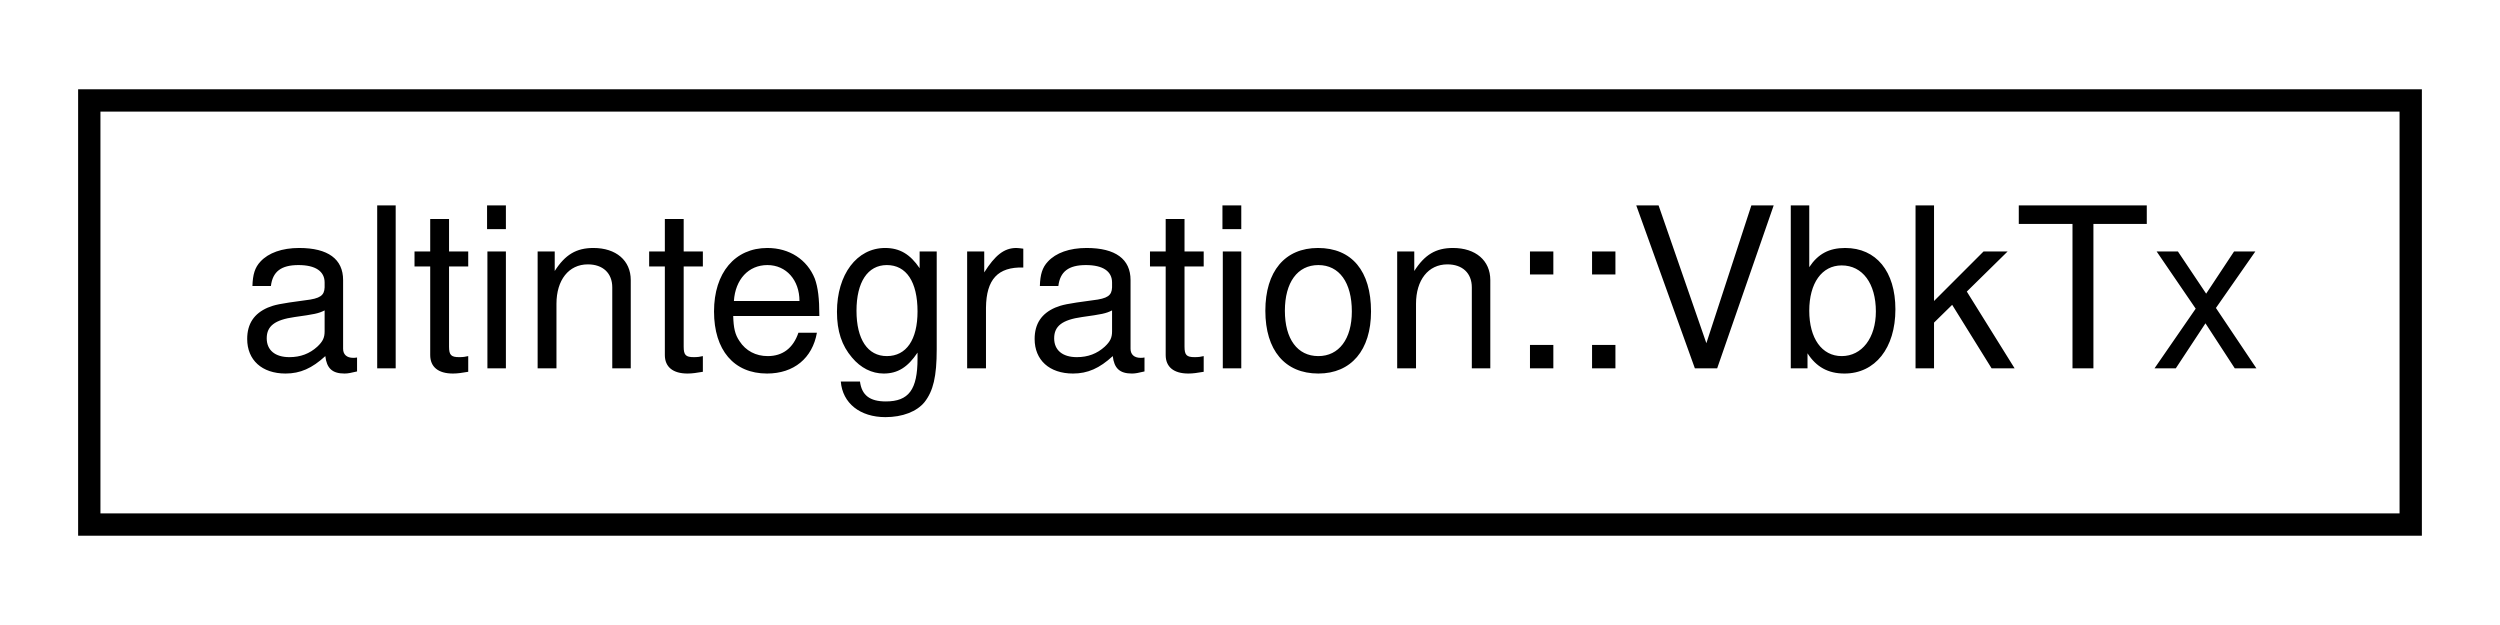
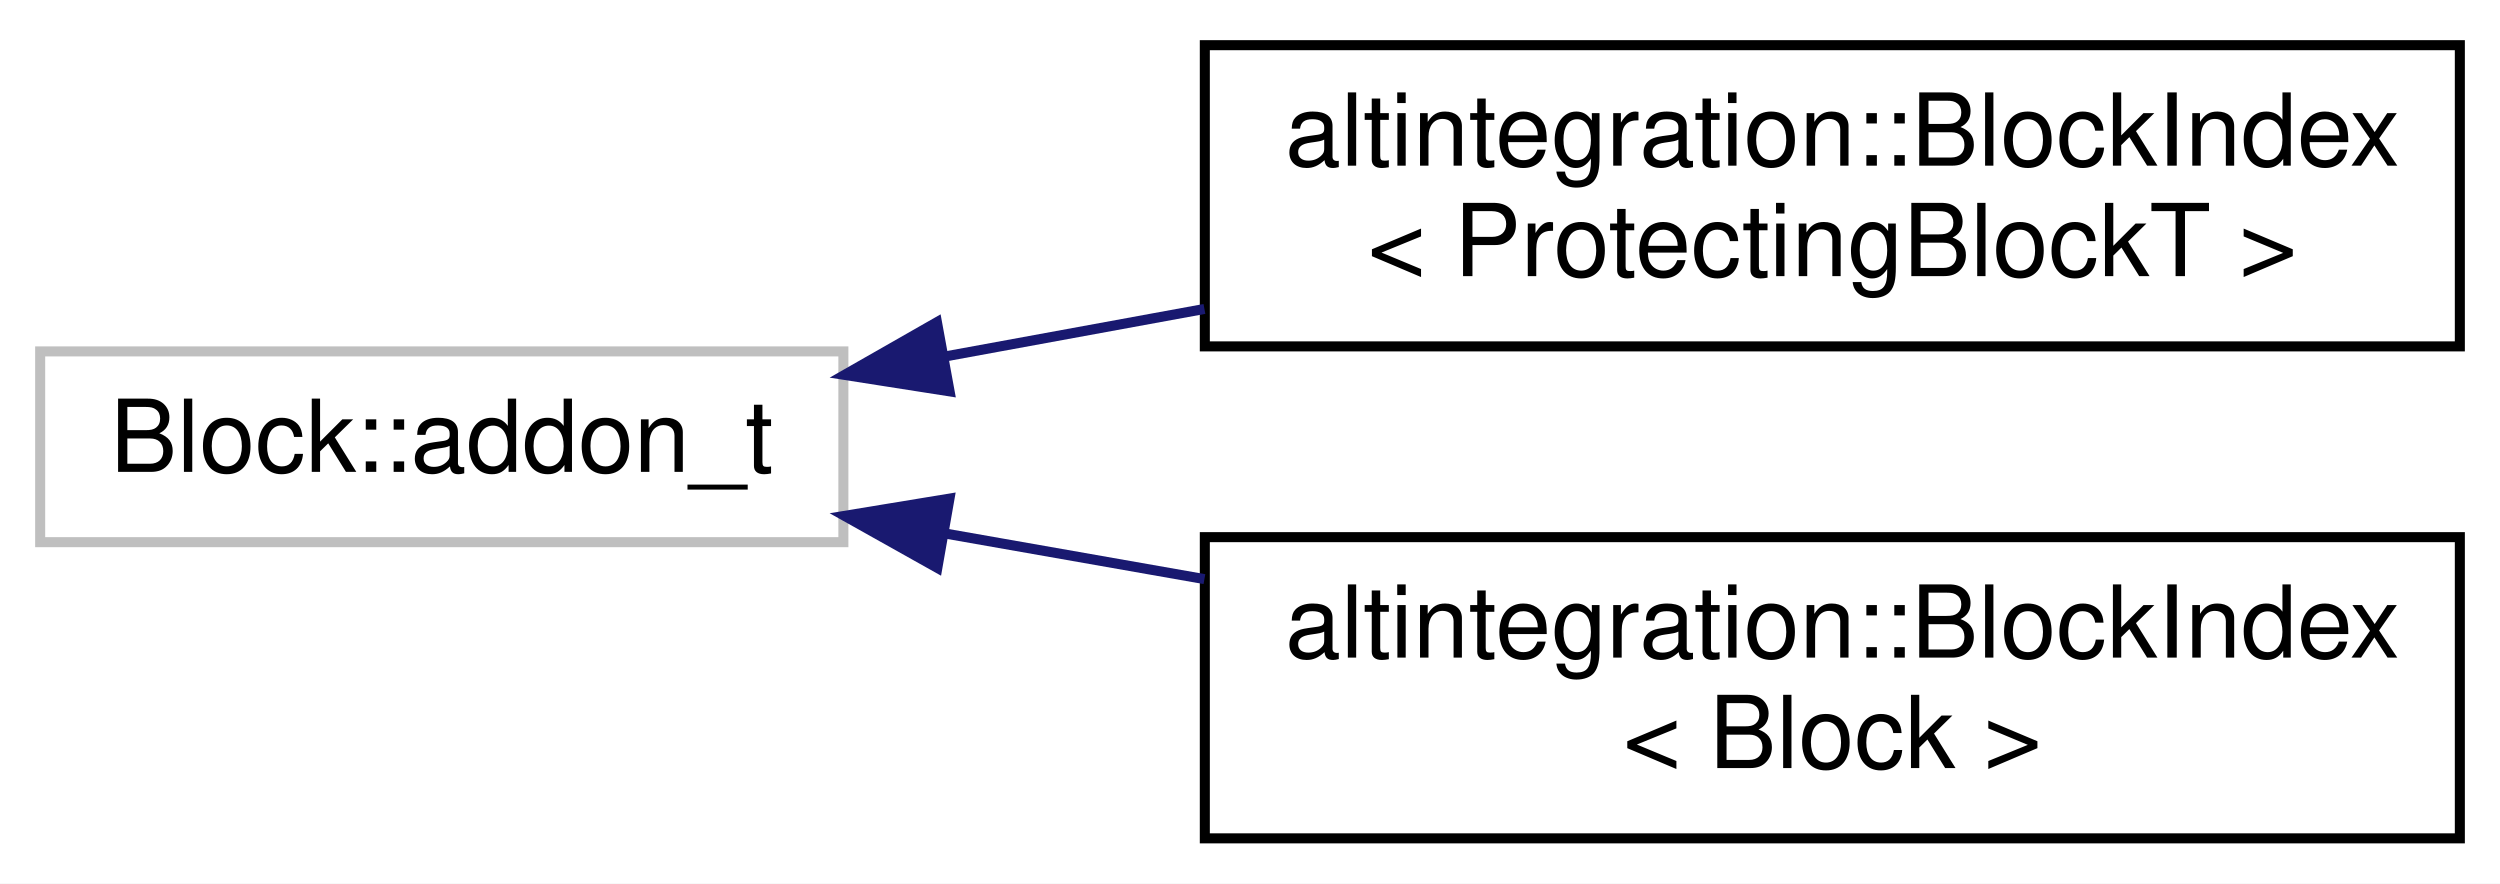
- <svg xmlns="http://www.w3.org/2000/svg" xmlns:xlink="http://www.w3.org/1999/xlink" width="112pt" height="28pt" viewBox="0.00 0.00 112.00 28.00">
-   <g id="graph0" class="graph" transform="scale(1 1) rotate(0) translate(4 24)">
-     <polygon fill="white" stroke="transparent" points="-4,4 -4,-24 108,-24 108,4 -4,4" />
+ <svg xmlns="http://www.w3.org/2000/svg" xmlns:xlink="http://www.w3.org/1999/xlink" width="249pt" height="88pt" viewBox="0.00 0.00 249.00 88.00">
+   <g id="graph0" class="graph" transform="scale(1 1) rotate(0) translate(4 84)">
+     <polygon fill="white" stroke="transparent" points="-4,4 -4,-84 245,-84 245,4 -4,4" />
    <g id="node1" class="node">
      <g id="a_node1">
-         <a xlink:href="structaltintegration_1_1VbkTx.html" target="_top" xlink:title="Veriblock transaction, which endorses ALT block in VBK blockchain.">
-           <polygon fill="white" stroke="black" points="0,-0.5 0,-19.5 104,-19.5 104,-0.5 0,-0.5" />
-           <text text-anchor="middle" x="52" y="-7.5" font-family="Helvetica,sans-Serif" font-size="10.00">altintegration::VbkTx</text>
+         <a xlink:title=" ">
+           <polygon fill="white" stroke="#bfbfbf" points="0,-30 0,-49 80,-49 80,-30 0,-30" />
+           <text text-anchor="middle" x="40" y="-37" font-family="Helvetica,sans-Serif" font-size="10.00">Block::addon_t</text>
        </a>
      </g>
    </g>
+     <g id="node2" class="node">
+       <g id="a_node2">
+         <a xlink:href="structaltintegration_1_1BlockIndex.html" target="_top" xlink:title=" ">
+           <polygon fill="white" stroke="black" points="116,-49.5 116,-79.5 241,-79.5 241,-49.5 116,-49.5" />
+           <text text-anchor="start" x="124" y="-67.5" font-family="Helvetica,sans-Serif" font-size="10.00">altintegration::BlockIndex</text>
+           <text text-anchor="middle" x="178.5" y="-56.5" font-family="Helvetica,sans-Serif" font-size="10.00">&lt; ProtectingBlockT &gt;</text>
+         </a>
+       </g>
+     </g>
+     <g id="edge1" class="edge">
+       <path fill="none" stroke="midnightblue" d="M90.1,-48.49C98.49,-50.03 107.3,-51.64 115.96,-53.23" />
+       <polygon fill="midnightblue" stroke="midnightblue" points="90.58,-45.02 80.12,-46.66 89.32,-51.91 90.58,-45.02" />
+     </g>
+     <g id="node3" class="node">
+       <g id="a_node3">
+         <a xlink:href="structaltintegration_1_1BlockIndex.html" target="_top" xlink:title="A node in a block tree.">
+           <polygon fill="white" stroke="black" points="116,-0.5 116,-30.5 241,-30.5 241,-0.5 116,-0.5" />
+           <text text-anchor="start" x="124" y="-18.5" font-family="Helvetica,sans-Serif" font-size="10.00">altintegration::BlockIndex</text>
+           <text text-anchor="middle" x="178.5" y="-7.5" font-family="Helvetica,sans-Serif" font-size="10.00">&lt; Block &gt;</text>
+         </a>
+       </g>
+     </g>
+     <g id="edge2" class="edge">
+       <path fill="none" stroke="midnightblue" d="M90.1,-30.87C98.49,-29.39 107.3,-27.84 115.96,-26.32" />
+       <polygon fill="midnightblue" stroke="midnightblue" points="89.36,-27.44 80.12,-32.62 90.57,-34.34 89.36,-27.44" />
+     </g>
  </g>
</svg>
